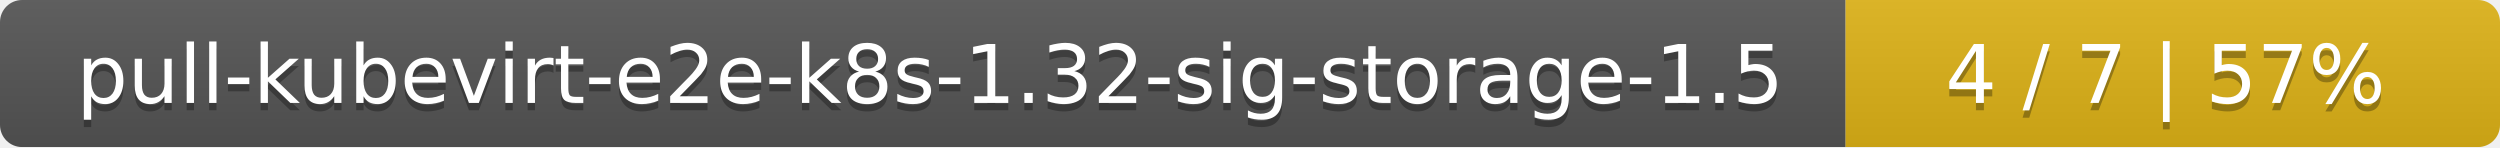
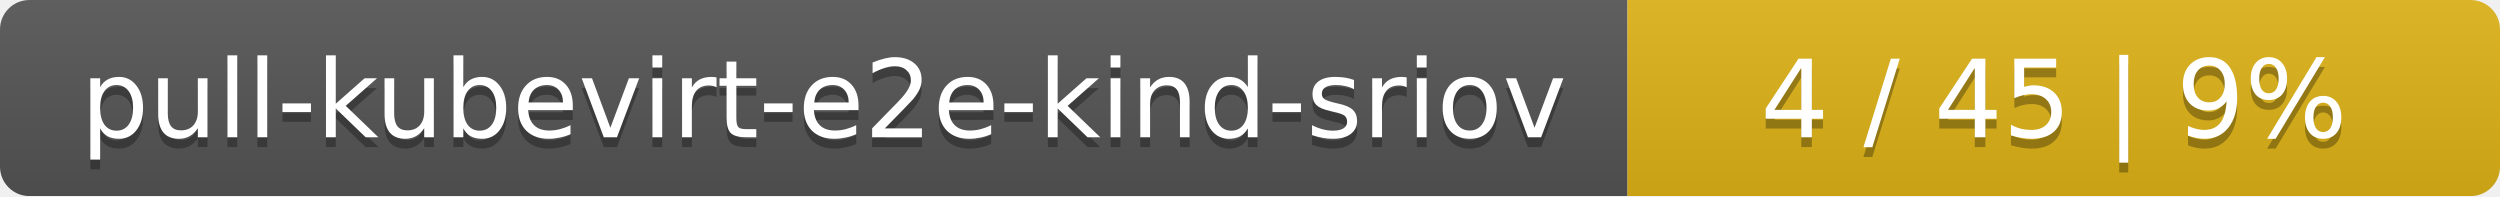
- <svg xmlns="http://www.w3.org/2000/svg" width="340" height="20">
+ <svg xmlns="http://www.w3.org/2000/svg" width="255" height="20">
  <linearGradient id="smooth" x2="0" y2="100%">
    <stop offset="0" stop-color="#bbb" stop-opacity=".1" />
    <stop offset="1" stop-opacity=".1" />
  </linearGradient>
  <mask id="round">
-     <rect width="340" height="20" rx="3" fill="#fff" />
+     <rect width="255" height="20" rx="3" fill="#fff" />
  </mask>
  <g mask="url(#round)">
-     <rect width="251" height="20" fill="#555" />
-     <rect x="251" width="89" height="20" fill="#dfb317" />
-     <rect width="340" height="20" fill="url(#smooth)" />
+     <rect width="166" height="20" fill="#555" />
+     <rect x="166" width="89" height="20" fill="#dfb317" />
+     <rect width="255" height="20" fill="url(#smooth)" />
  </g>
  <g fill="#fff" text-anchor="middle" font-family="DejaVu Sans,Verdana,Geneva,sans-serif" font-size="11">
-     <text x="126.5" y="15" fill="#010101" fill-opacity=".3">pull-kubevirt-e2e-k8s-1.32-sig-storage-1.5</text>
-     <text x="126.5" y="14">pull-kubevirt-e2e-k8s-1.32-sig-storage-1.5</text>
-     <text x="294.5" y="15" fill="#010101" fill-opacity=".3">4 / 7    |    57%</text>
-     <text x="294.5" y="14">4 / 7    |    57%</text>
+     <text x="84" y="15" fill="#010101" fill-opacity=".3">pull-kubevirt-e2e-kind-sriov</text>
+     <text x="84" y="14">pull-kubevirt-e2e-kind-sriov</text>
+     <text x="209.5" y="15" fill="#010101" fill-opacity=".3">4 / 45    |    9%</text>
+     <text x="209.5" y="14">4 / 45    |    9%</text>
  </g>
</svg>
